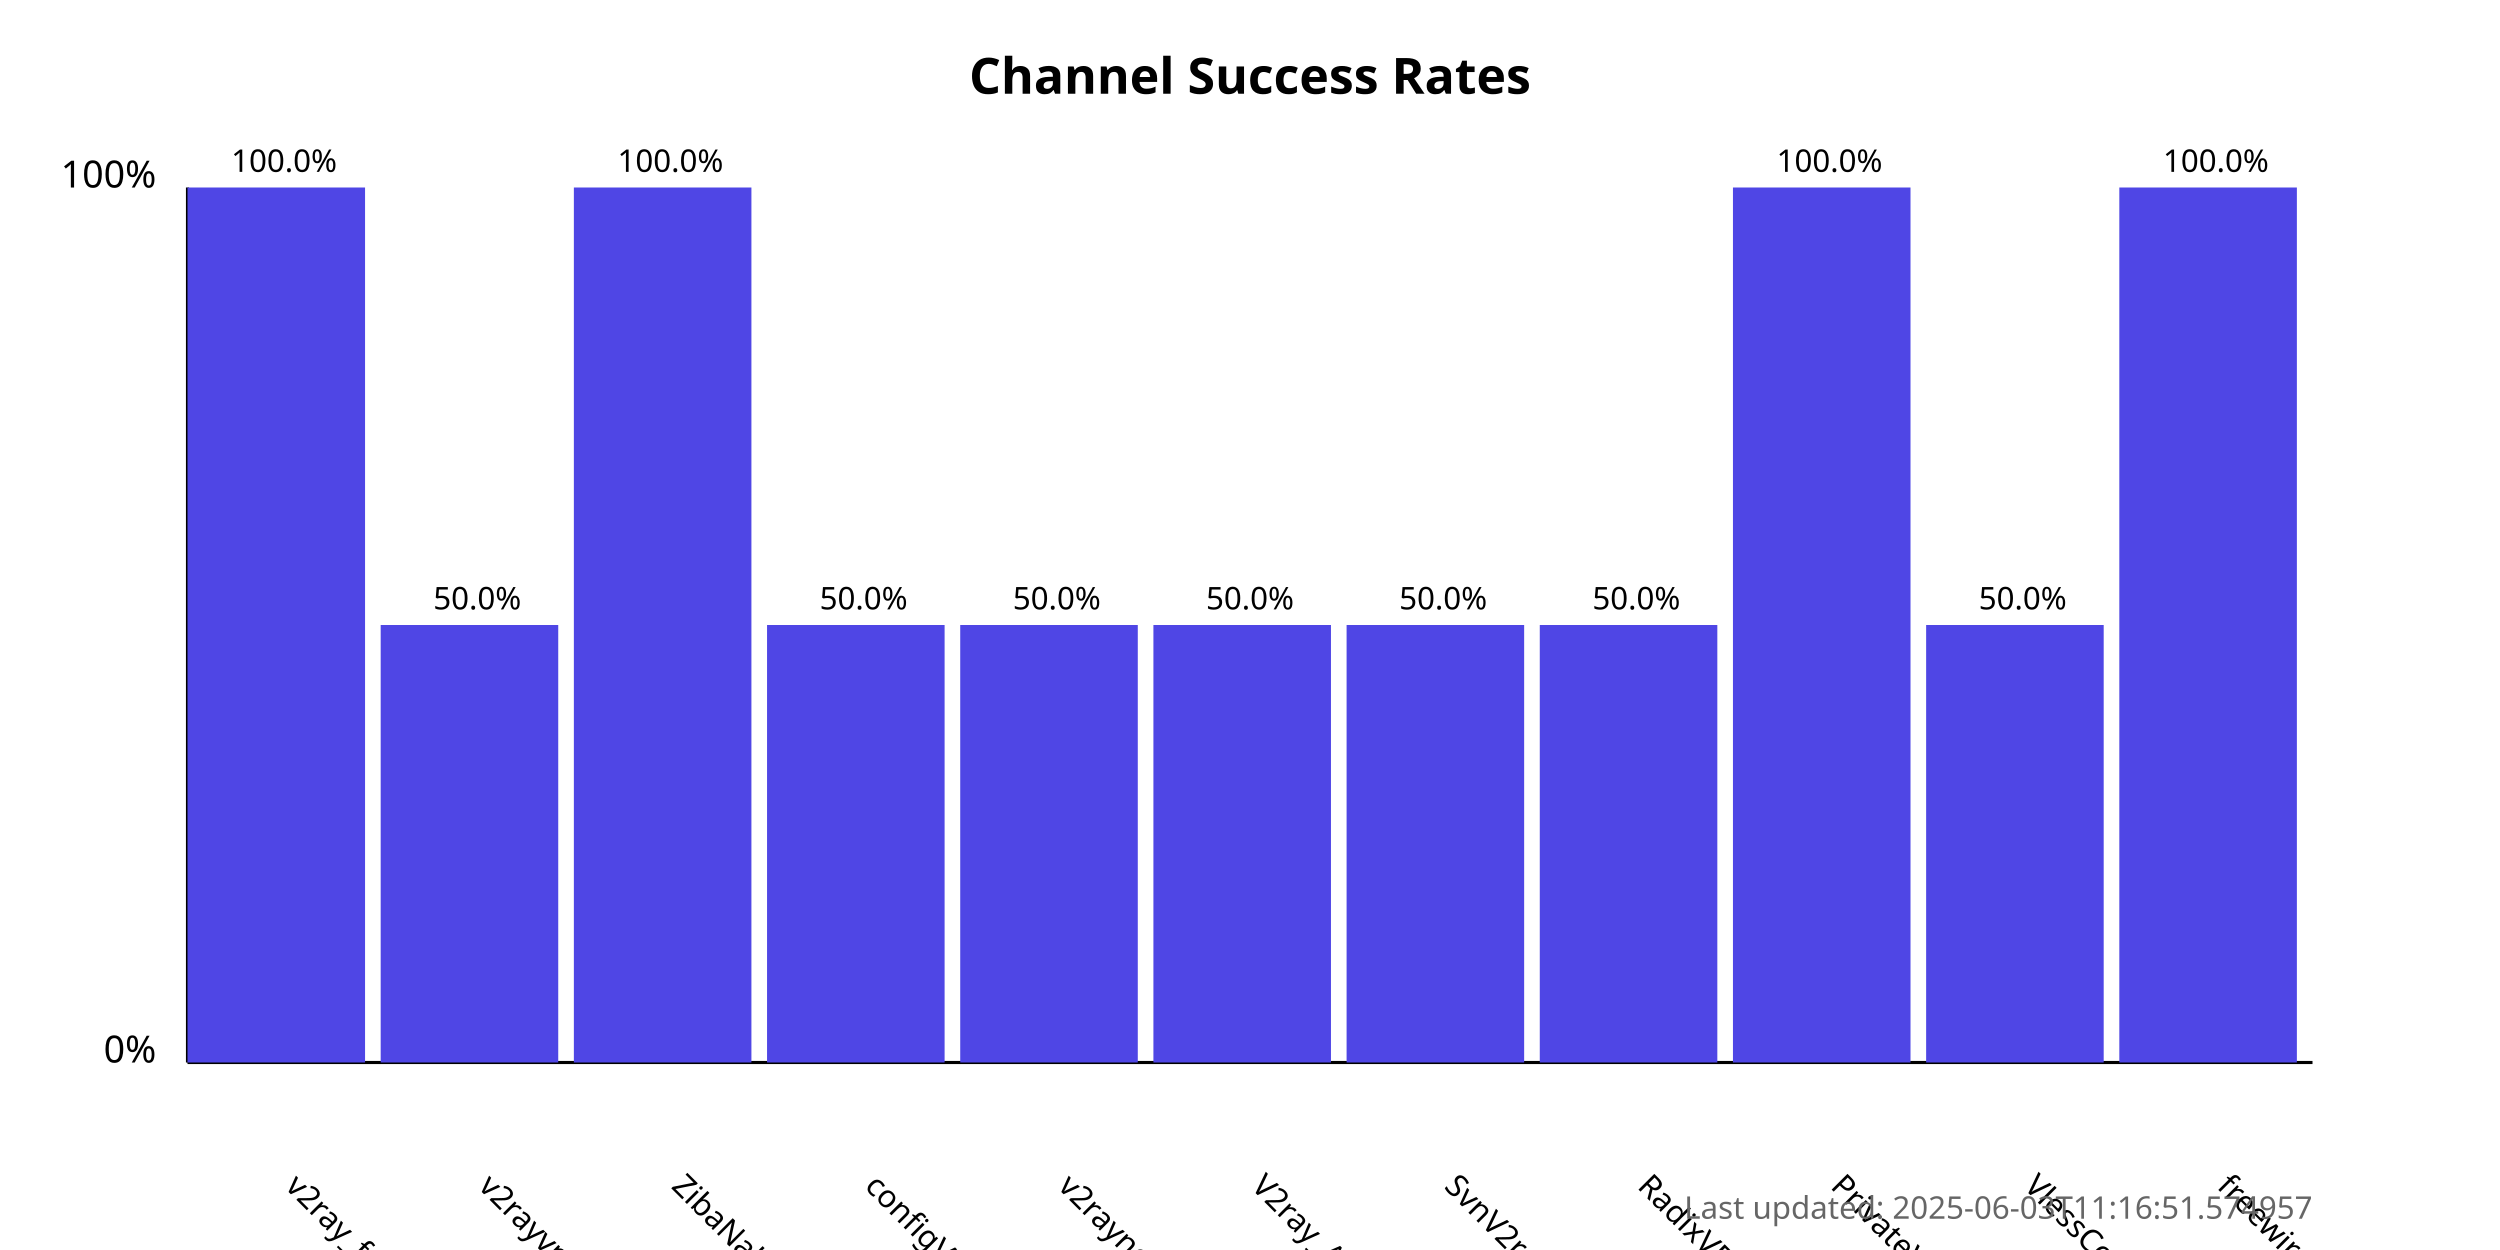
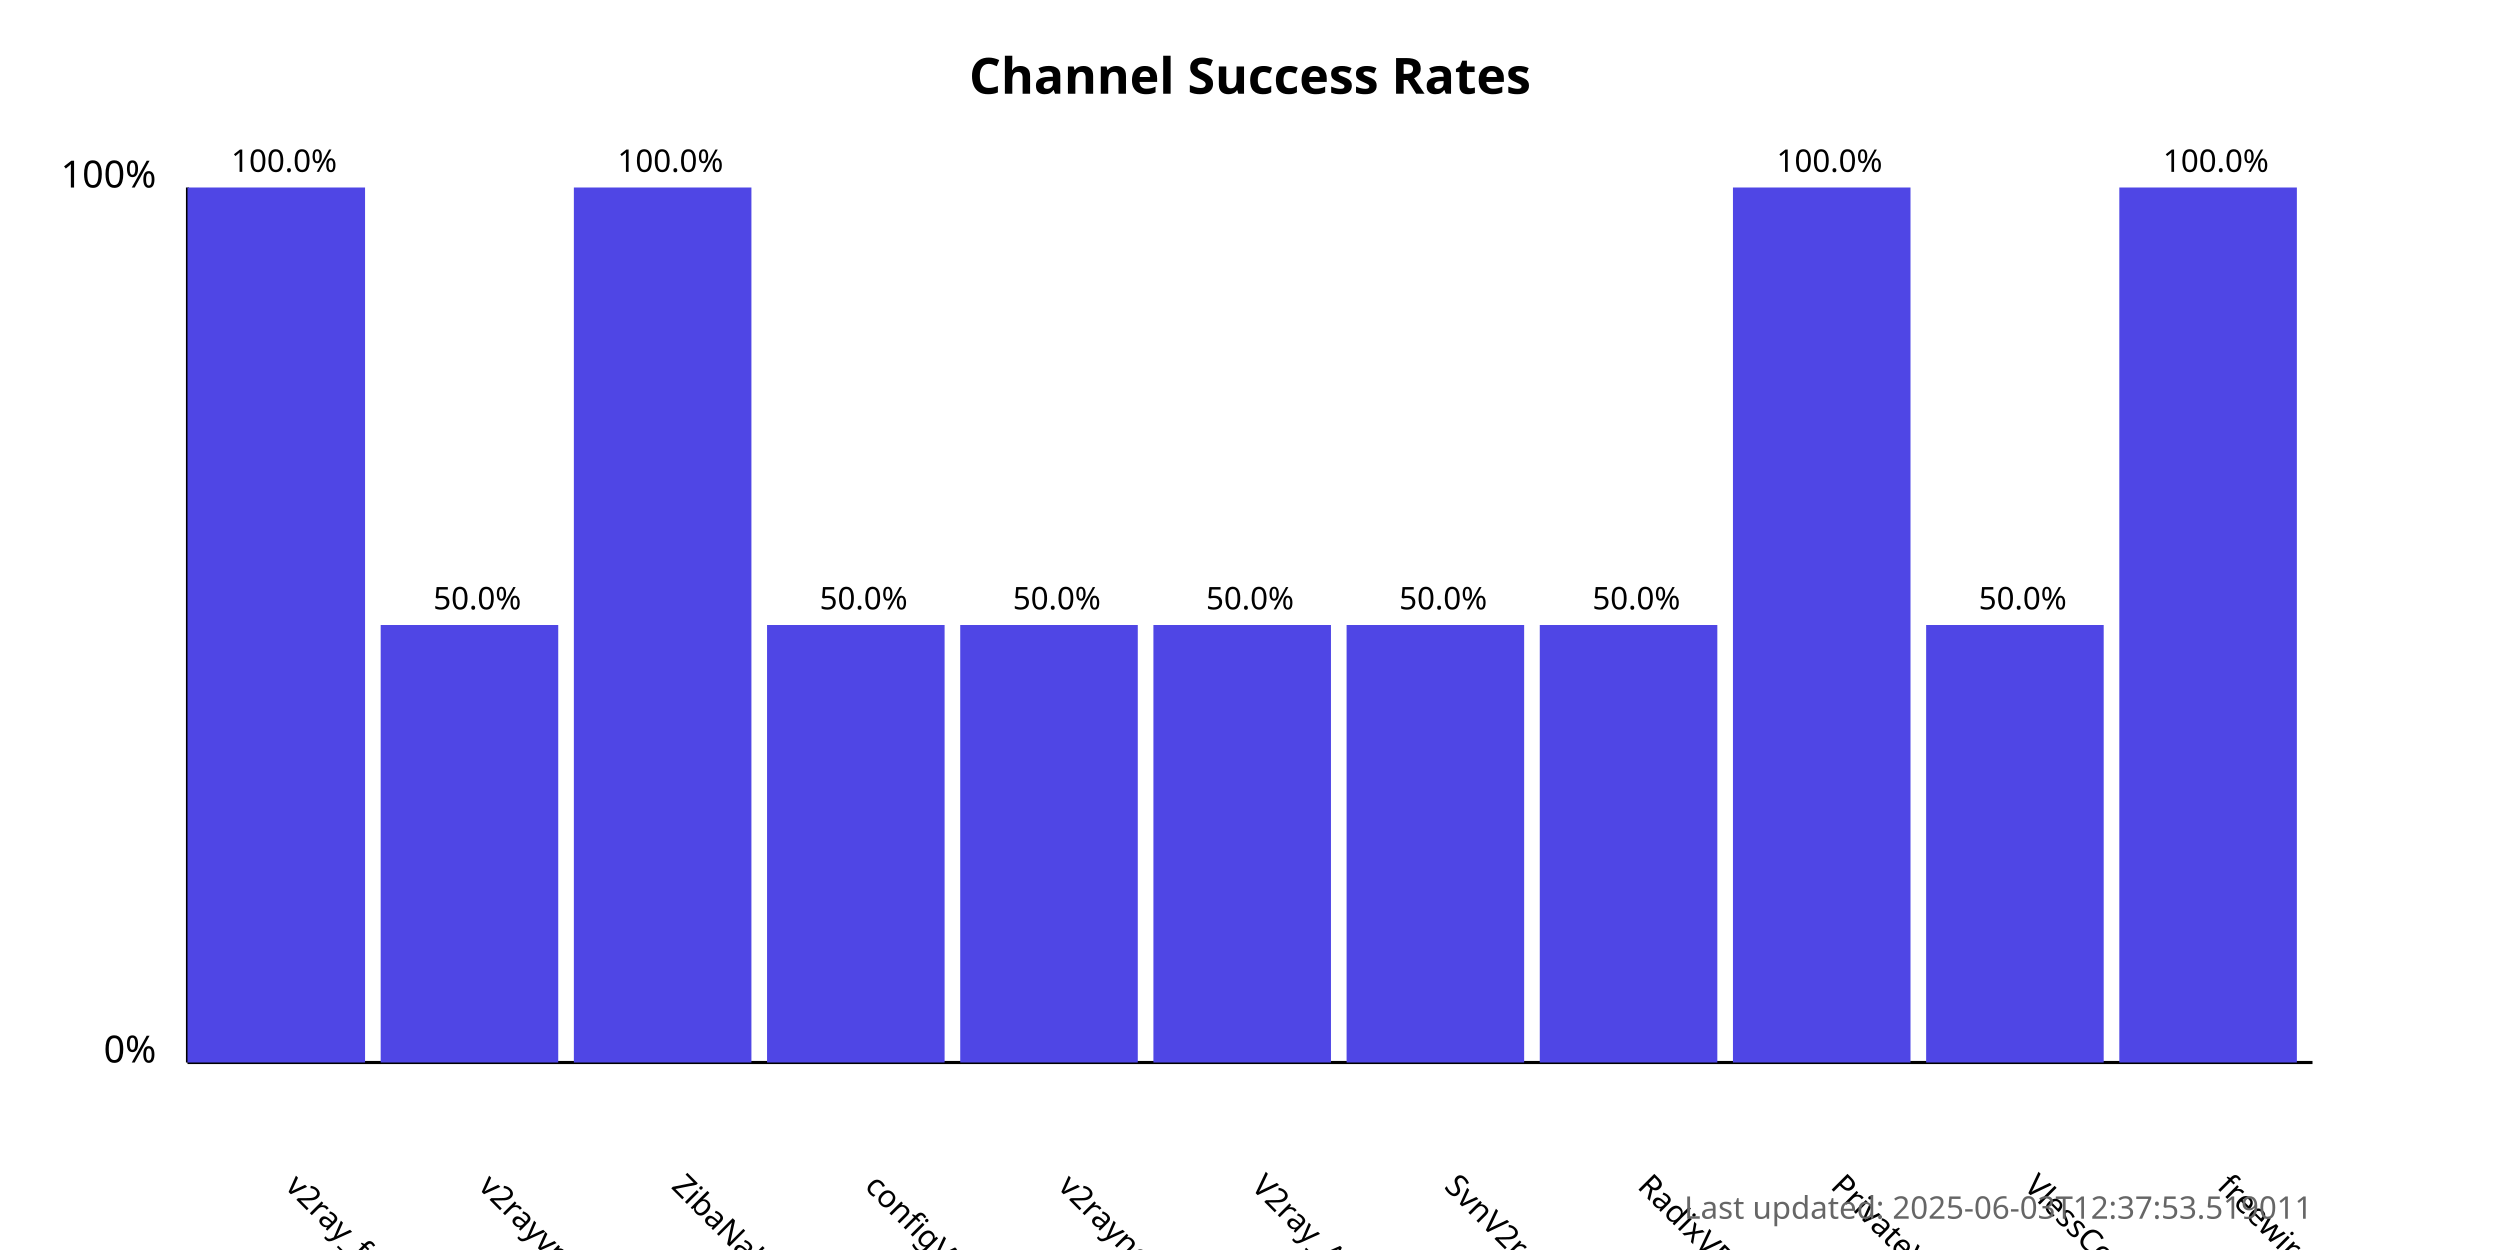
<svg xmlns="http://www.w3.org/2000/svg" width="800" height="400">
  <style>
            .chart-title { font: bold 16px sans-serif; }
            .axis-label { font: 12px sans-serif; }
            .tick-label { font: 10px sans-serif; }
            .bar { fill: #4f46e5; }
            .bar:hover { fill: #6366f1; }
            .timestamp { font: 10px sans-serif; fill: #666; }
        </style>
  <text x="400.0" y="30" text-anchor="middle" class="chart-title">
            Channel Success Rates
        </text>
  <line x1="60" y1="340" x2="60" y2="60" stroke="black" stroke-width="1" />
  <line x1="60" y1="340" x2="740" y2="340" stroke="black" stroke-width="1" />
  <text x="50" y="340" text-anchor="end" class="axis-label">0%</text>
  <text x="50" y="60" text-anchor="end" class="axis-label">100%</text>
  <g>
    <rect x="60" y="60.0" width="56.818" height="280.0" class="bar" />
    <text x="90.909" y="380" transform="rotate(45, 90.90909, 380)" text-anchor="start" class="tick-label">
                v2ray_free_conf
            </text>
    <text x="90.909" y="55.0" text-anchor="middle" class="tick-label">
                100.0%
            </text>
  </g>
  <g>
    <rect x="121.818" y="200.0" width="56.818" height="140.0" class="bar" />
    <text x="152.727" y="380" transform="rotate(45, 152.7273, 380)" text-anchor="start" class="tick-label">
                v2rayvpno
            </text>
    <text x="152.727" y="195.0" text-anchor="middle" class="tick-label">
                50.0%
            </text>
  </g>
  <g>
    <rect x="183.636" y="60.0" width="56.818" height="280.0" class="bar" />
    <text x="214.545" y="380" transform="rotate(45, 214.5455, 380)" text-anchor="start" class="tick-label">
                ZibaNabz
            </text>
    <text x="214.545" y="55.0" text-anchor="middle" class="tick-label">
                100.0%
            </text>
  </g>
  <g>
    <rect x="245.455" y="200.0" width="56.818" height="140.0" class="bar" />
    <text x="276.364" y="380" transform="rotate(45, 276.3636, 380)" text-anchor="start" class="tick-label">
                configV2rayForFree
            </text>
    <text x="276.364" y="195.0" text-anchor="middle" class="tick-label">
                50.0%
            </text>
  </g>
  <g>
    <rect x="307.273" y="200.0" width="56.818" height="140.0" class="bar" />
    <text x="338.182" y="380" transform="rotate(45, 338.1818, 380)" text-anchor="start" class="tick-label">
                v2rayngvpn
            </text>
    <text x="338.182" y="195.0" text-anchor="middle" class="tick-label">
                50.0%
            </text>
  </g>
  <g>
    <rect x="369.091" y="200.0" width="56.818" height="140.0" class="bar" />
    <text x="400.0" y="380" transform="rotate(45, 400.0, 380)" text-anchor="start" class="tick-label">
                V2ray_Alpha
            </text>
    <text x="400.0" y="195.0" text-anchor="middle" class="tick-label">
                50.0%
            </text>
  </g>
  <g>
    <rect x="430.909" y="200.0" width="56.818" height="140.0" class="bar" />
    <text x="461.818" y="380" transform="rotate(45, 461.8182, 380)" text-anchor="start" class="tick-label">
                SvnV2ray
            </text>
    <text x="461.818" y="195.0" text-anchor="middle" class="tick-label">
                50.0%
            </text>
  </g>
  <g>
    <rect x="492.727" y="200.0" width="56.818" height="140.0" class="bar" />
    <text x="523.636" y="380" transform="rotate(45, 523.6364, 380)" text-anchor="start" class="tick-label">
                RadixVPN
            </text>
    <text x="523.636" y="195.0" text-anchor="middle" class="tick-label">
                50.0%
            </text>
  </g>
  <g>
    <rect x="554.545" y="60.0" width="56.818" height="280.0" class="bar" />
    <text x="585.455" y="380" transform="rotate(45, 585.4545, 380)" text-anchor="start" class="tick-label">
                PrivateVPNs
            </text>
    <text x="585.455" y="55.0" text-anchor="middle" class="tick-label">
                100.0%
            </text>
  </g>
  <g>
    <rect x="616.364" y="200.0" width="56.818" height="140.0" class="bar" />
    <text x="647.273" y="380" transform="rotate(45, 647.2727, 380)" text-anchor="start" class="tick-label">
                VlessConfig
            </text>
    <text x="647.273" y="195.0" text-anchor="middle" class="tick-label">
                50.0%
            </text>
  </g>
  <g>
    <rect x="678.182" y="60.0" width="56.818" height="280.0" class="bar" />
    <text x="709.091" y="380" transform="rotate(45, 709.0909, 380)" text-anchor="start" class="tick-label">
                freewireguard
            </text>
    <text x="709.091" y="55.0" text-anchor="middle" class="tick-label">
                100.0%
            </text>
  </g>
  <text x="740" y="390" text-anchor="end" class="timestamp">
-             Last updated: 2025-06-03T11:16:51.574957
+             Last updated: 2025-06-03T12:37:53.519011
        </text>
</svg>
